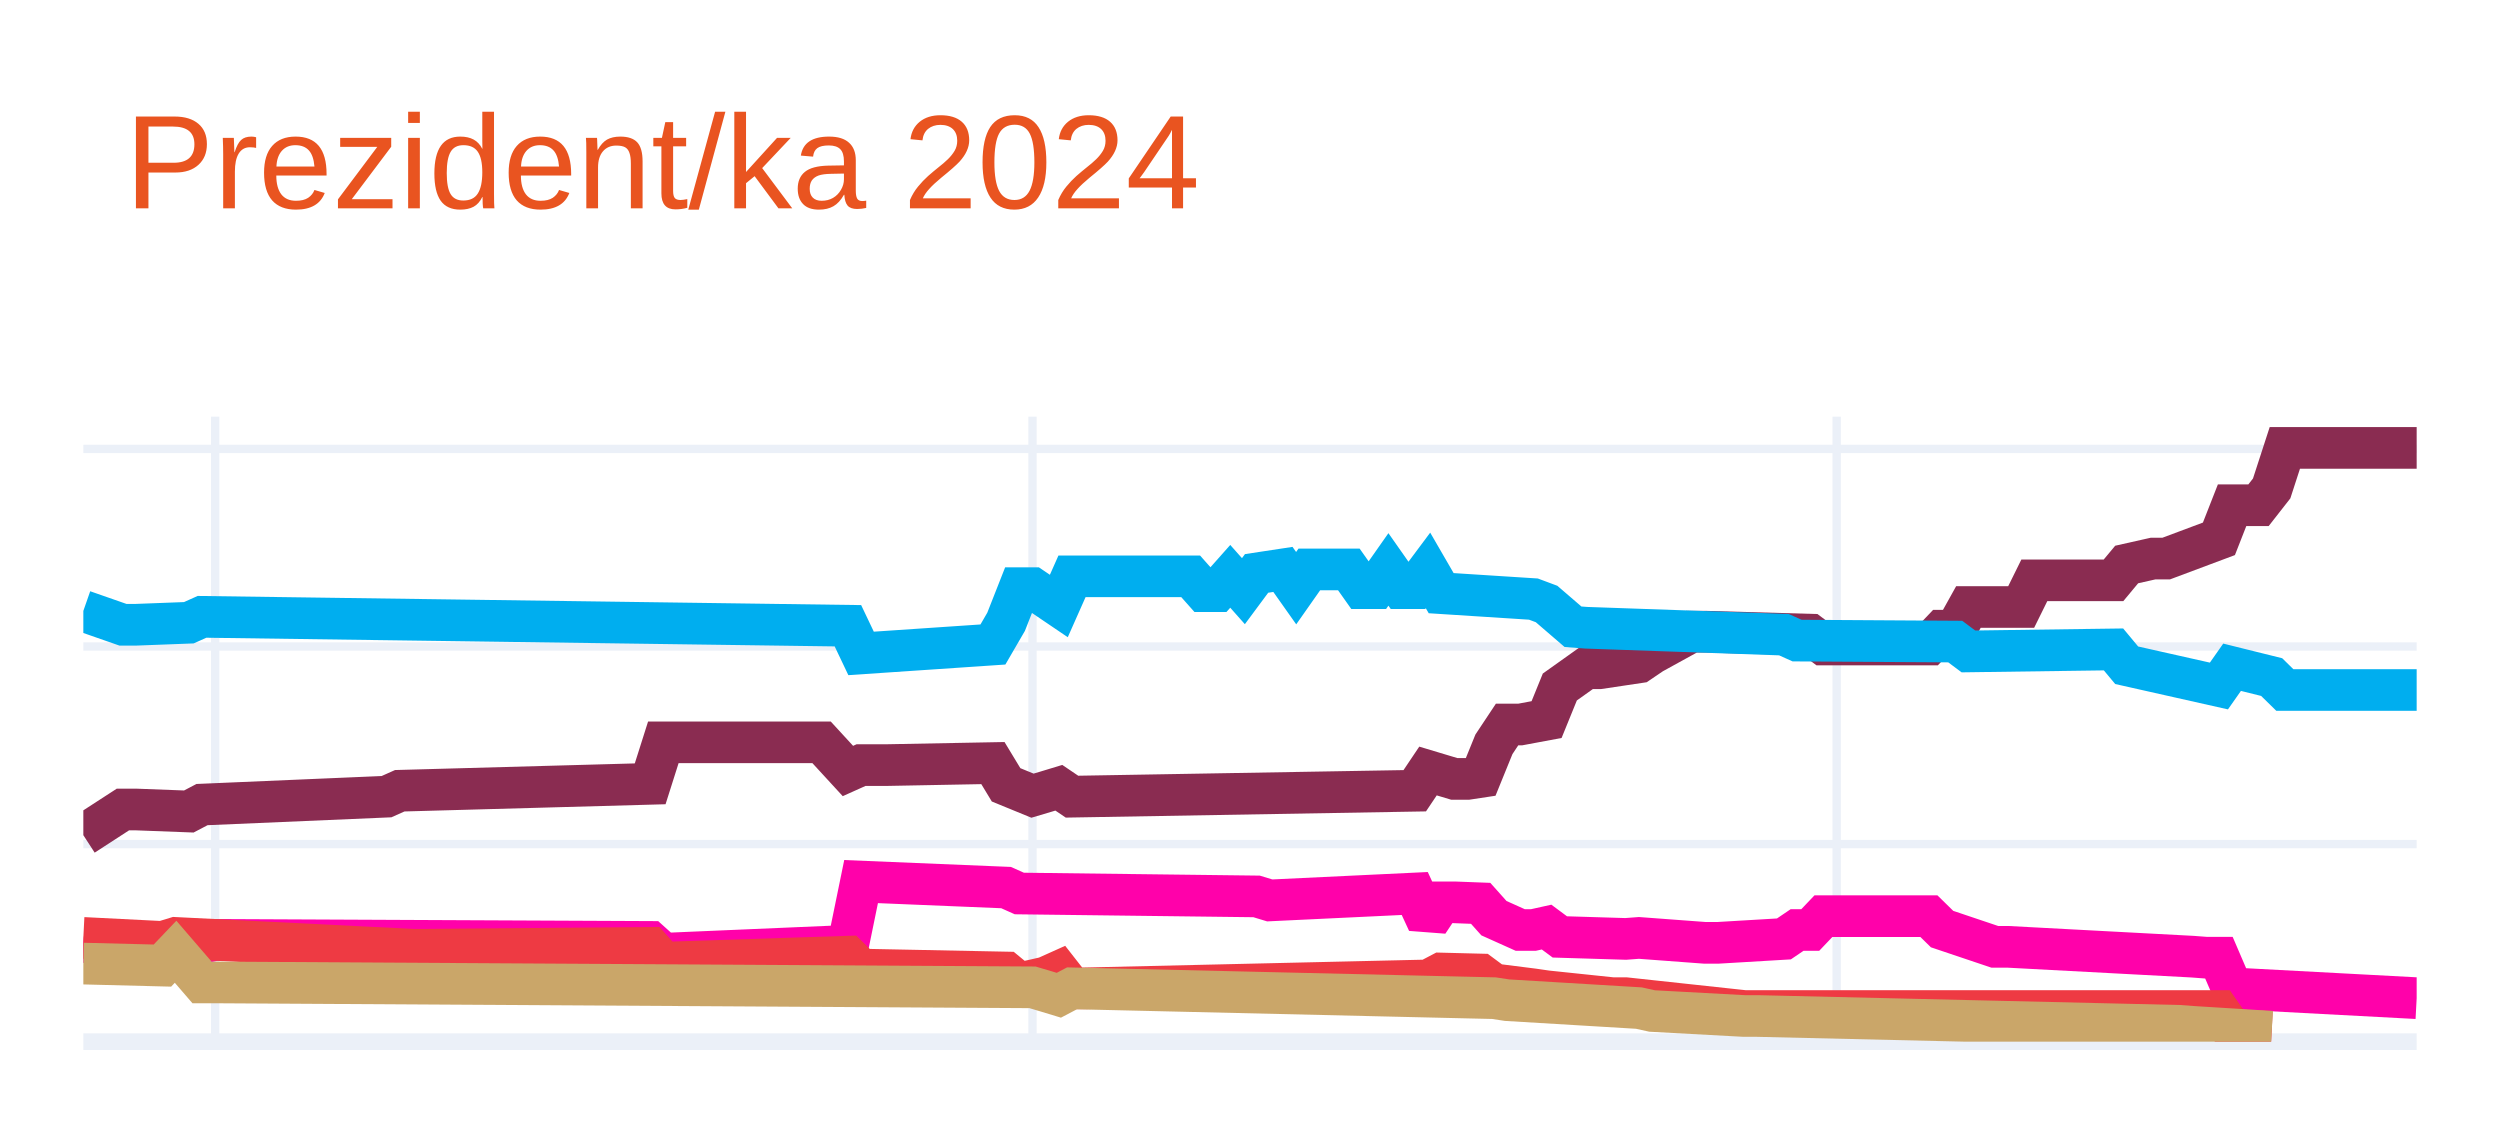
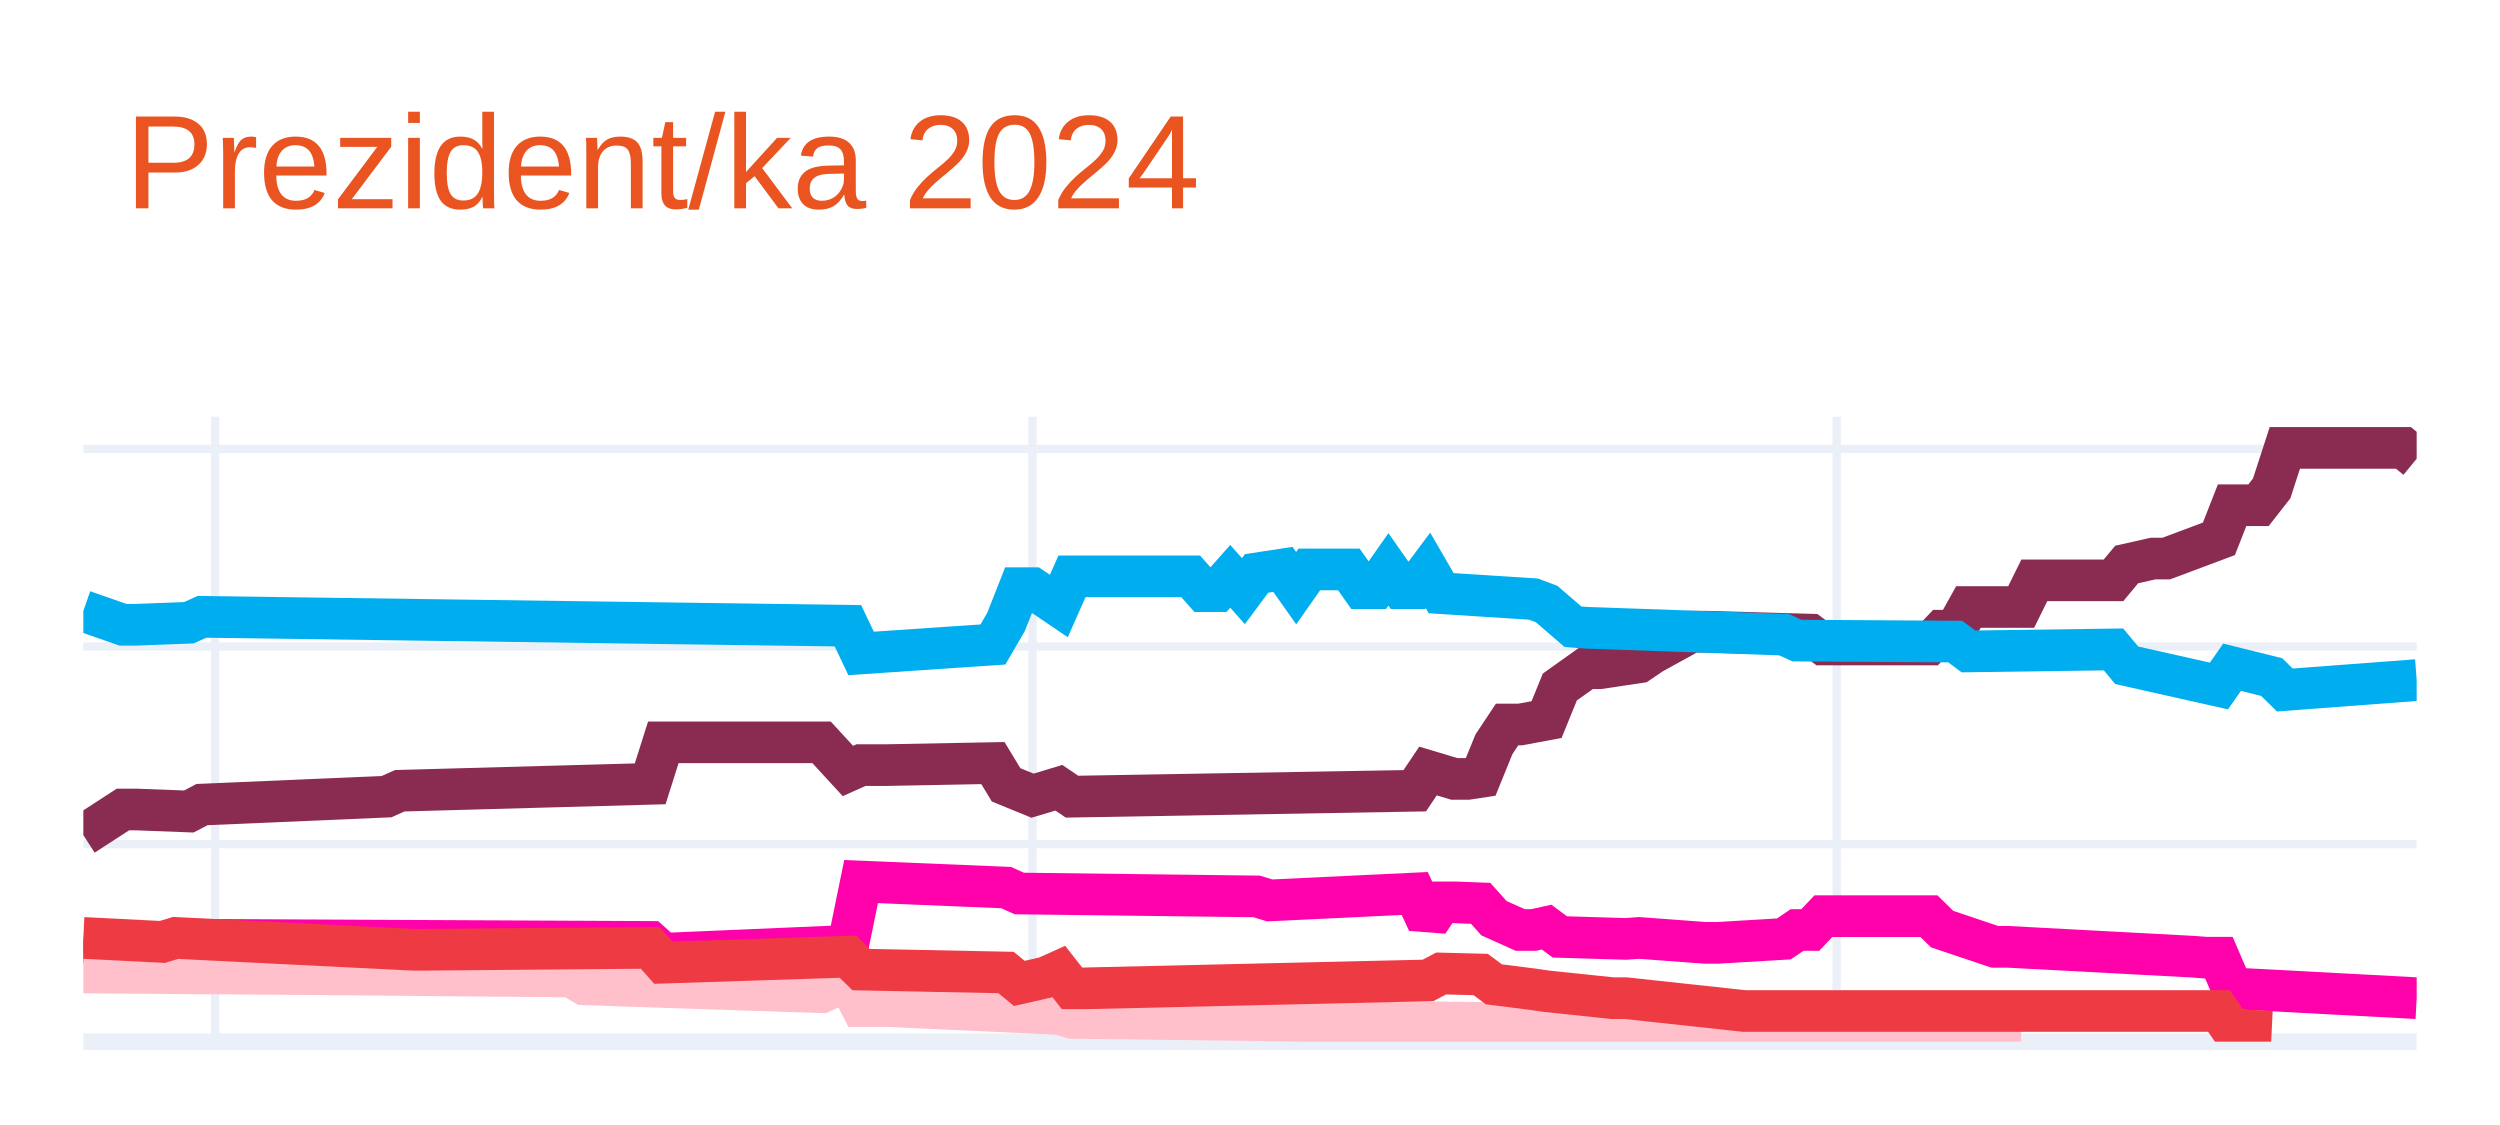
<svg xmlns="http://www.w3.org/2000/svg" class="main-svg" width="300" height="135" style="" viewBox="0 0 300 135">
  <rect x="0" y="0" width="300" height="135" style="fill: rgb(255, 255, 255); fill-opacity: 1;" />
-   <defs id="defs-97aa81">
+   <defs id="defs-190a10">
    <g class="clips">
-       <clipPath id="clip97aa81xyplot" class="plotclip">
+       <clipPath id="clip190a10xyplot" class="plotclip">
        <rect width="280" height="75" />
      </clipPath>
-       <clipPath class="axesclip" id="clip97aa81x">
+       <clipPath class="axesclip" id="clip190a10x">
        <rect x="10" y="0" width="280" height="135" />
      </clipPath>
-       <clipPath class="axesclip" id="clip97aa81y">
+       <clipPath class="axesclip" id="clip190a10y">
        <rect x="0" y="50" width="300" height="75" />
      </clipPath>
-       <clipPath class="axesclip" id="clip97aa81xy">
+       <clipPath class="axesclip" id="clip190a10xy">
        <rect x="10" y="50" width="280" height="75" />
      </clipPath>
    </g>
    <g class="gradients" />
    <g class="patterns" />
  </defs>
  <g class="bglayer" />
  <g class="layer-below">
    <g class="imagelayer" />
    <g class="shapelayer" />
  </g>
  <g class="cartesianlayer">
    <g class="subplot xy">
      <g class="layer-subplot">
        <g class="shapelayer" />
        <g class="imagelayer" />
      </g>
      <g class="minor-gridlayer">
        <g class="x" />
        <g class="y" />
      </g>
      <g class="gridlayer">
        <g class="x">
          <path class="xgrid crisp" transform="translate(25.82,0)" d="M0,50v75" style="stroke: rgb(235, 240, 248); stroke-opacity: 1; stroke-width: 1px;" />
          <path class="xgrid crisp" transform="translate(123.9,0)" d="M0,50v75" style="stroke: rgb(235, 240, 248); stroke-opacity: 1; stroke-width: 1px;" />
          <path class="xgrid crisp" transform="translate(220.4,0)" d="M0,50v75" style="stroke: rgb(235, 240, 248); stroke-opacity: 1; stroke-width: 1px;" />
        </g>
        <g class="y">
          <path class="ygrid crisp" transform="translate(0,101.29)" d="M10,0h280" style="stroke: rgb(235, 240, 248); stroke-opacity: 1; stroke-width: 1px;" />
          <path class="ygrid crisp" transform="translate(0,77.58)" d="M10,0h280" style="stroke: rgb(235, 240, 248); stroke-opacity: 1; stroke-width: 1px;" />
          <path class="ygrid crisp" transform="translate(0,53.87)" d="M10,0h280" style="stroke: rgb(235, 240, 248); stroke-opacity: 1; stroke-width: 1px;" />
        </g>
      </g>
      <g class="zerolinelayer">
        <path class="yzl zl crisp" transform="translate(0,125)" d="M10,0h280" style="stroke: rgb(235, 240, 248); stroke-opacity: 1; stroke-width: 2px;" />
      </g>
      <path class="xlines-below" />
      <path class="ylines-below" />
      <g class="overlines-below" />
      <g class="xaxislayer-below" />
      <g class="yaxislayer-below" />
      <g class="overaxes-below" />
-       <g class="plot" transform="translate(10,50)" clip-path="url(#clip97aa81xyplot)">
+       <g class="plot" transform="translate(10,50)" clip-path="url(#clip190a10xyplot)">
        <g class="scatterlayer mlayer">
-           <g class="trace scatter trace2b2e4a" style="stroke-miterlimit: 2; opacity: 1;">
+           <g class="trace scatter trace5cda72" style="stroke-miterlimit: 2; opacity: 1;">
            <g class="fills" />
            <g class="errorbars" />
            <g class="lines">
-               <path class="js-line" d="M0,50.22L4.75,47.14L6.33,47.14L12.66,47.38L14.24,46.55L36.38,45.6L37.97,44.89L68.02,44.06L69.6,39.08L88.59,39.08L91.75,42.52L93.33,41.81L96.5,41.81L109.15,41.57L110.73,44.18L113.9,45.48L115.48,45.01L117.06,44.53L118.64,45.6L159.77,44.89L161.36,42.52L164.52,43.47L166.1,43.47L167.68,43.23L169.27,39.32L170.85,36.94L172.43,36.94L175.59,36.35L177.18,32.44L180.34,30.19L181.92,30.19L186.67,29.48L188.25,28.41L192.99,25.8L194.58,25.8L207.23,26.16L208.81,27.34L221.47,27.34L223.05,25.68L224.63,25.68L226.21,22.84L232.54,22.84L234.12,19.64L243.62,19.64L245.2,17.74L248.36,17.03L249.94,17.03L256.27,14.66L257.85,10.63L261.02,10.63L262.6,8.61L264.18,3.75L265.76,3.75L280,3.75" style="vector-effect: none; fill: none; stroke: rgb(138, 44, 81); stroke-opacity: 1; stroke-width: 5px; opacity: 1;" />
+               <path class="js-line" d="M0,50.22L4.75,47.14L6.33,47.14L12.66,47.38L14.24,46.55L36.38,45.6L37.97,44.89L68.02,44.06L69.6,39.08L88.59,39.08L91.75,42.52L93.33,41.81L96.5,41.81L109.15,41.57L110.73,44.18L113.9,45.48L115.48,45.01L117.06,44.53L118.64,45.6L159.77,44.89L161.36,42.52L164.52,43.47L166.1,43.47L167.68,43.23L169.27,39.32L170.85,36.94L172.43,36.94L175.59,36.35L177.18,32.44L180.34,30.19L181.92,30.19L186.67,29.48L188.25,28.41L192.99,25.8L194.58,25.8L207.23,26.16L208.81,27.34L221.47,27.34L223.05,25.68L224.63,25.68L226.21,22.84L232.54,22.84L234.12,19.64L243.62,19.64L245.2,17.74L248.36,17.03L249.94,17.03L256.27,14.66L257.85,10.63L261.02,10.63L262.6,8.61L264.18,3.75L265.76,3.75L278.42,3.75L280,5.05" style="vector-effect: none; fill: none; stroke: rgb(138, 44, 81); stroke-opacity: 1; stroke-width: 5px; opacity: 1;" />
            </g>
            <g class="points" />
            <g class="text" />
          </g>
-           <g class="trace scatter trace9d4efb" style="stroke-miterlimit: 2; opacity: 1;">
+           <g class="trace scatter trace9e146a" style="stroke-miterlimit: 2; opacity: 1;">
            <g class="fills" />
            <g class="errorbars" />
            <g class="lines">
-               <path class="js-line" d="M0,23.31L4.75,24.97L6.33,24.97L12.66,24.73L14.24,24.02L91.75,25.09L93.33,28.41L109.15,27.34L110.73,24.62L112.32,20.58L113.9,20.58L117.06,22.72L118.64,19.16L132.88,19.16L134.46,20.94L136.05,20.94L137.63,19.16L139.21,20.94L140.79,18.81L143.95,18.33L145.54,20.58L147.12,18.33L148.7,18.33L151.86,18.33L153.45,20.58L155.03,20.58L156.61,18.33L158.19,20.58L159.77,20.58L161.36,18.45L162.94,21.18L174.01,21.89L175.59,22.48L178.76,25.21L180.34,25.33L204.07,26.16L205.65,26.87L224.63,26.99L226.21,28.17L243.62,27.93L245.2,29.83L256.27,32.32L257.85,30.07L262.6,31.25L264.18,32.8L280,32.8" style="vector-effect: none; fill: none; stroke: rgb(0, 174, 239); stroke-opacity: 1; stroke-width: 5px; opacity: 1;" />
+               <path class="js-line" d="M0,23.31L4.75,24.97L6.33,24.97L12.66,24.73L14.24,24.02L91.75,25.09L93.33,28.41L109.15,27.34L110.73,24.62L112.32,20.58L113.9,20.58L117.06,22.72L118.64,19.16L132.88,19.16L134.46,20.94L136.05,20.94L137.63,19.16L139.21,20.94L140.79,18.81L143.95,18.33L145.54,20.58L147.12,18.33L148.7,18.33L151.86,18.33L153.45,20.58L155.03,20.58L156.61,18.33L158.19,20.58L159.77,20.58L161.36,18.45L162.94,21.18L174.01,21.89L175.59,22.48L178.76,25.21L180.34,25.33L204.07,26.16L205.65,26.87L224.63,26.99L226.21,28.17L243.62,27.93L245.2,29.83L256.27,32.32L257.85,30.07L262.6,31.25L264.18,32.8L280,31.61" style="vector-effect: none; fill: none; stroke: rgb(0, 174, 239); stroke-opacity: 1; stroke-width: 5px; opacity: 1;" />
            </g>
            <g class="points" />
            <g class="text" />
          </g>
-           <g class="trace scatter traced877d3" style="stroke-miterlimit: 2; opacity: 1;">
+           <g class="trace scatter trace2b534b" style="stroke-miterlimit: 2; opacity: 1;">
            <g class="fills" />
            <g class="errorbars" />
            <g class="lines">
              <path class="js-line" d="M0,63.03L11.07,64.21L12.66,63.5L15.82,62.79L17.4,62.79L68.02,63.03L69.6,64.45L91.75,63.5L93.33,55.79L110.73,56.51L112.32,57.22L140.79,57.57L142.37,58.05L159.77,57.22L161.36,60.66L162.94,58.28L164.52,58.28L167.68,58.4L169.27,60.18L172.43,61.6L174.01,61.6L175.59,61.25L177.18,62.43L185.08,62.67L186.67,62.55L194.58,63.14L196.16,63.14L204.07,62.67L205.65,61.6L207.23,61.6L208.81,59.94L221.47,59.94L223.05,61.49L229.38,63.62L230.96,63.62L253.11,64.8L254.69,64.92L256.27,64.92L257.85,68.6L280,69.78" style="vector-effect: none; fill: none; stroke: rgb(255, 1, 170); stroke-opacity: 1; stroke-width: 5px; opacity: 1;" />
            </g>
            <g class="points" />
            <g class="text" />
          </g>
-           <g class="trace scatter tracef81b55" style="stroke-miterlimit: 2; opacity: 1;">
+           <g class="trace scatter traceba521e" style="stroke-miterlimit: 2; opacity: 1;">
+             <g class="fills" />
+             <g class="errorbars" />
+             <g class="lines">
+               <path class="js-line" d="M0,66.7L15.82,66.82L17.4,66.82L58.53,67.18L60.11,68.12L88.59,69.07L91.75,67.65L93.33,70.73L96.5,70.73L117.06,71.68L118.64,72.15L186.67,72.98L188.25,73.46L232.54,73.46" style="vector-effect: none; fill: none; stroke: rgb(255, 192, 203); stroke-opacity: 1; stroke-width: 5px; opacity: 1;" />
+             </g>
+             <g class="points" />
+             <g class="text" />
+           </g>
+           <g class="trace scatter traceb21866" style="stroke-miterlimit: 2; opacity: 1;">
            <g class="fills" />
            <g class="errorbars" />
            <g class="lines">
              <path class="js-line" d="M0,62.55L9.49,63.03L11.07,62.55L39.55,63.97L41.13,63.97L68.02,63.74L69.6,65.52L91.75,64.8L93.33,66.35L110.73,66.7L112.32,68.01L115.48,67.29L117.06,66.58L118.64,68.6L120.23,68.6L161.36,67.65L162.94,66.82L167.68,66.94L169.27,68.12L174.01,68.72L175.59,68.95L183.5,69.78L185.08,69.78L199.32,71.32L200.9,71.32L256.27,71.32L257.85,73.58L262.6,73.81" style="vector-effect: none; fill: none; stroke: rgb(238, 58, 67); stroke-opacity: 1; stroke-width: 5px; opacity: 1;" />
-             </g>
-             <g class="points" />
-             <g class="text" />
-           </g>
-           <g class="trace scatter trace625f6f" style="stroke-miterlimit: 2; opacity: 1;">
-             <g class="fills" />
-             <g class="errorbars" />
-             <g class="lines">
-               <path class="js-line" d="M0,65.63L9.49,65.87L11.07,64.21L14.24,67.89L15.82,67.89L113.9,68.48L115.48,68.95L117.06,69.43L118.64,68.6L169.27,69.78L170.85,70.02L186.67,70.97L188.25,71.32L199.32,71.92L200.9,71.92L251.53,73.1L253.11,73.22L262.6,73.81" style="vector-effect: none; fill: none; stroke: rgb(202, 166, 105); stroke-opacity: 1; stroke-width: 5px; opacity: 1;" />
            </g>
            <g class="points" />
            <g class="text" />
          </g>
        </g>
      </g>
      <g class="overplot" />
      <path class="xlines-above crisp" d="M0,0" style="fill: none;" />
      <path class="ylines-above crisp" d="M0,0" style="fill: none;" />
      <g class="overlines-above" />
      <g class="xaxislayer-above" />
      <g class="yaxislayer-above" />
      <g class="overaxes-above" />
    </g>
  </g>
  <g class="polarlayer" />
  <g class="smithlayer" />
  <g class="ternarylayer" />
  <g class="geolayer" />
  <g class="funnelarealayer" />
  <g class="pielayer" />
  <g class="iciclelayer" />
  <g class="treemaplayer" />
  <g class="sunburstlayer" />
  <g class="glimages" />
-   <defs id="topdefs-97aa81">
+   <defs id="topdefs-190a10">
    <g class="clips" />
  </defs>
  <g class="layer-above">
    <g class="imagelayer" />
    <g class="shapelayer" />
  </g>
  <g class="infolayer">
    <g class="g-gtitle">
      <text class="gtitle" x="15" y="25" text-anchor="start" dy="0em" style="font-family: Ubuntu, verdana, arial, sans-serif; font-size: 16px; fill: rgb(233, 84, 32); opacity: 1; font-weight: normal; white-space: pre;">Prezident/ka 2024</text>
    </g>
    <g class="g-xtitle" />
    <g class="g-ytitle" />
  </g>
</svg>
